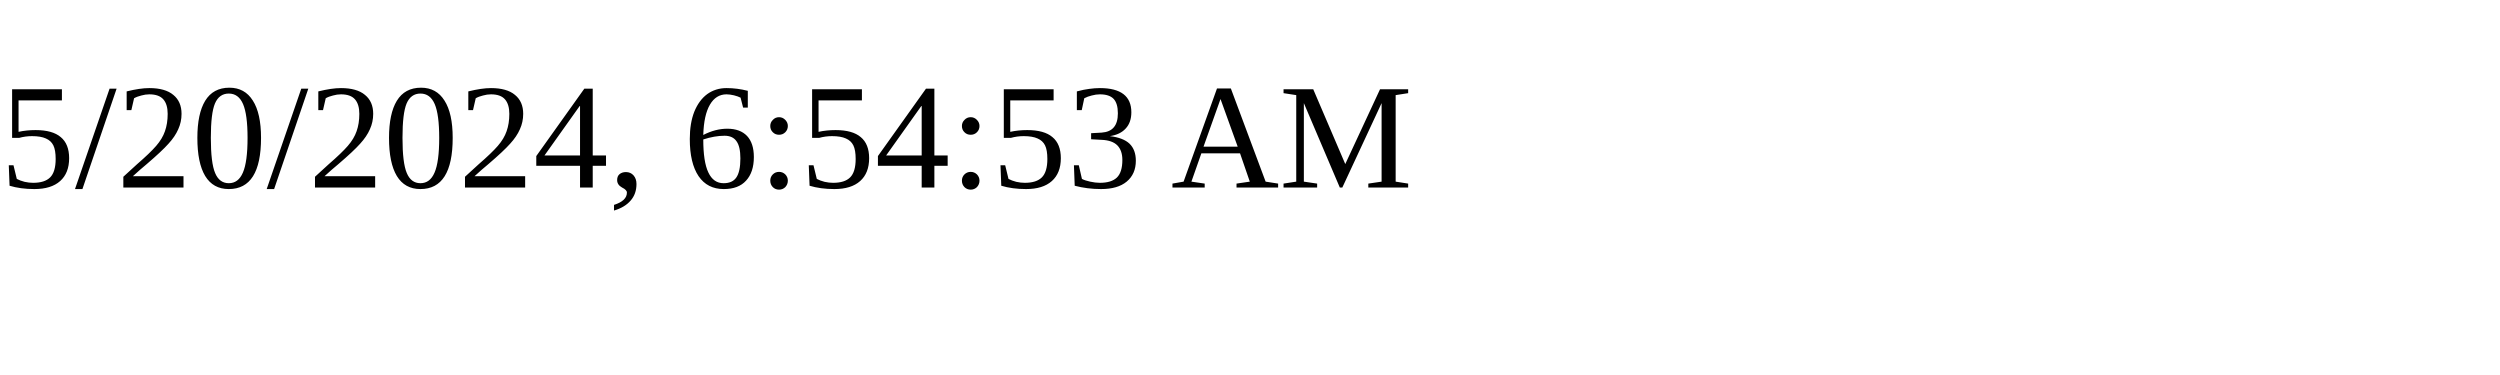
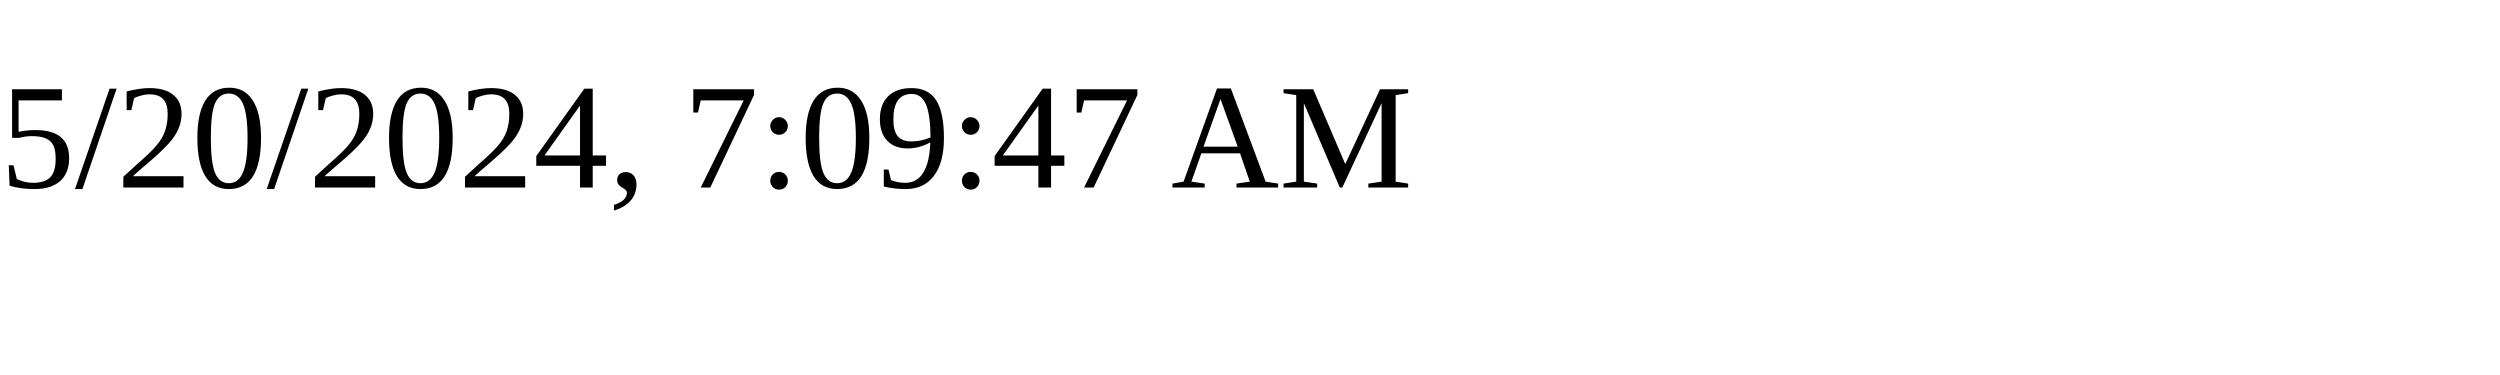
<svg xmlns="http://www.w3.org/2000/svg" height="30" width="200">
-   <text x="0" y="15">5/20/2024, 6:54:53 AM</text>
+   <text x="0" y="15">5/20/2024, 7:09:47 AM</text>
</svg>
